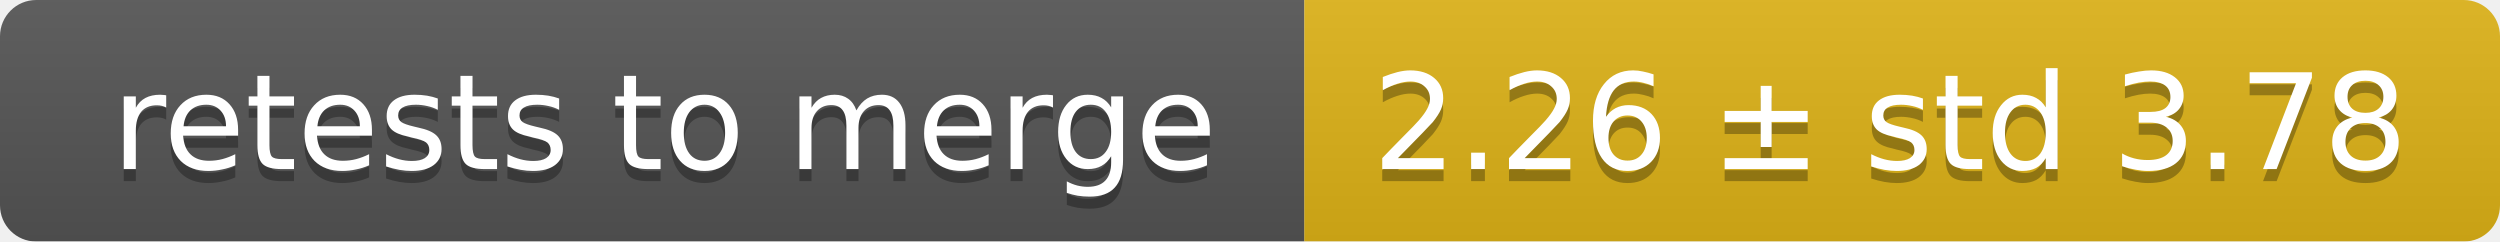
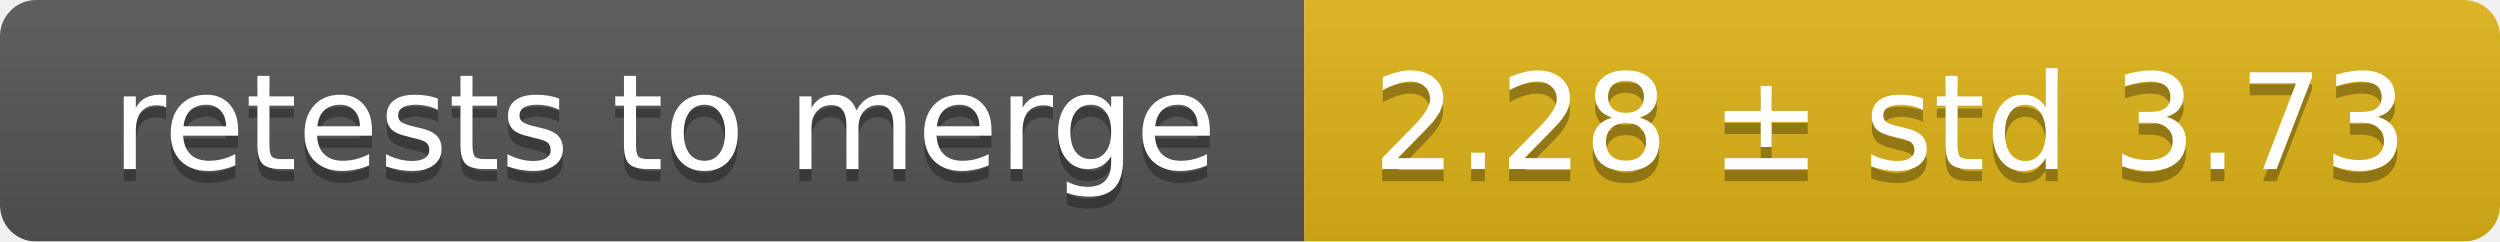
<svg xmlns="http://www.w3.org/2000/svg" width="207" height="20">
  <linearGradient id="smooth" x2="0" y2="100%">
    <stop offset="0" stop-color="#bbb" stop-opacity=".1" />
    <stop offset="1" stop-opacity=".1" />
  </linearGradient>
  <mask id="round">
    <rect width="207" height="20" rx="3" fill="#fff" />
  </mask>
  <g mask="url(#round)">
    <rect width="108" height="20" fill="#555" />
    <rect x="108" width="99" height="20" fill="#dfb317" />
    <rect width="207" height="20" fill="url(#smooth)" />
  </g>
  <g fill="#fff" text-anchor="middle" font-family="DejaVu Sans,Verdana,Geneva,sans-serif" font-size="11">
    <text x="55" y="15" fill="#010101" fill-opacity=".3">retests to merge</text>
    <text x="55" y="14">retests to merge</text>
-     <text x="156.5" y="15" fill="#010101" fill-opacity=".3">2.26 ± std 3.78</text>
-     <text x="156.5" y="14">2.26 ± std 3.78</text>
+     <text x="156.5" y="15" fill="#010101" fill-opacity=".3">2.28 ± std 3.73</text>
+     <text x="156.5" y="14">2.28 ± std 3.73</text>
  </g>
</svg>
